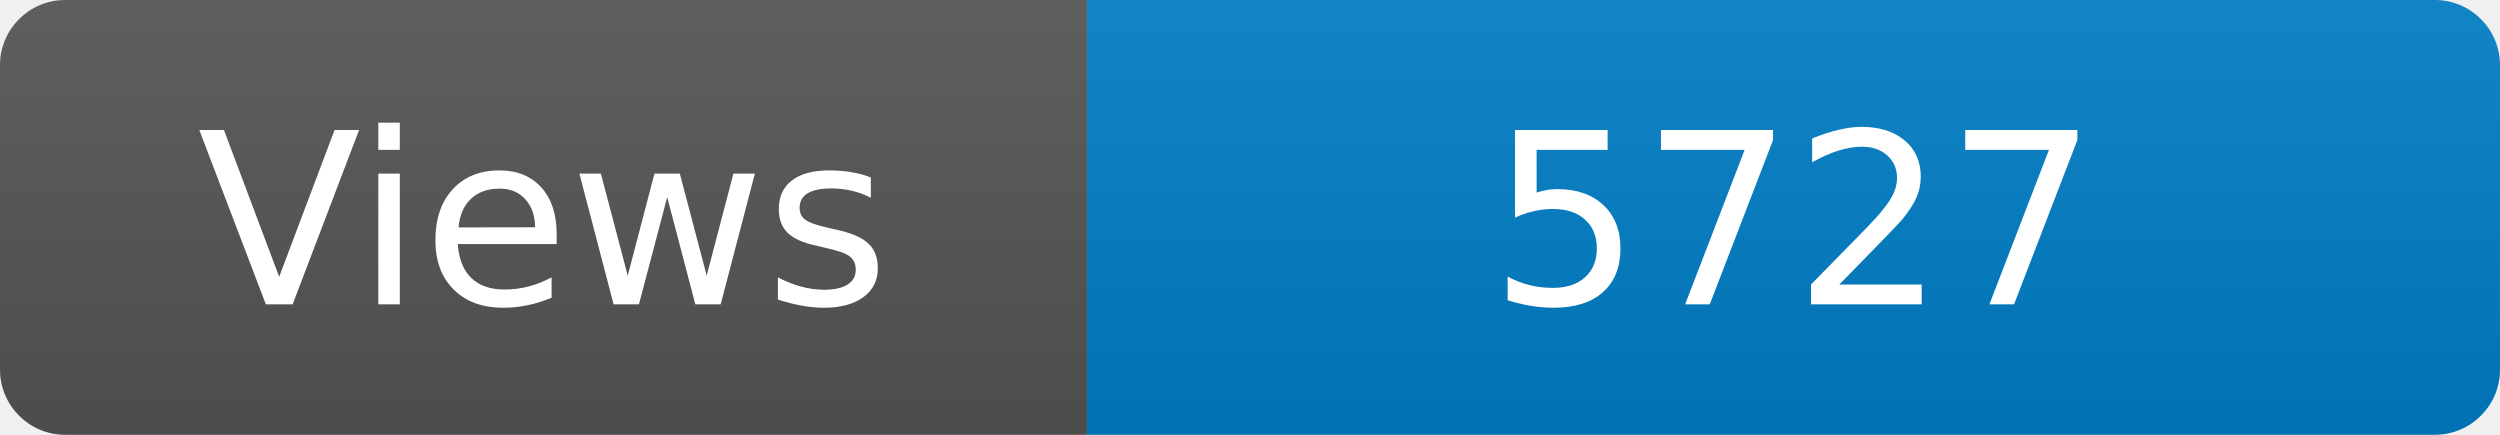
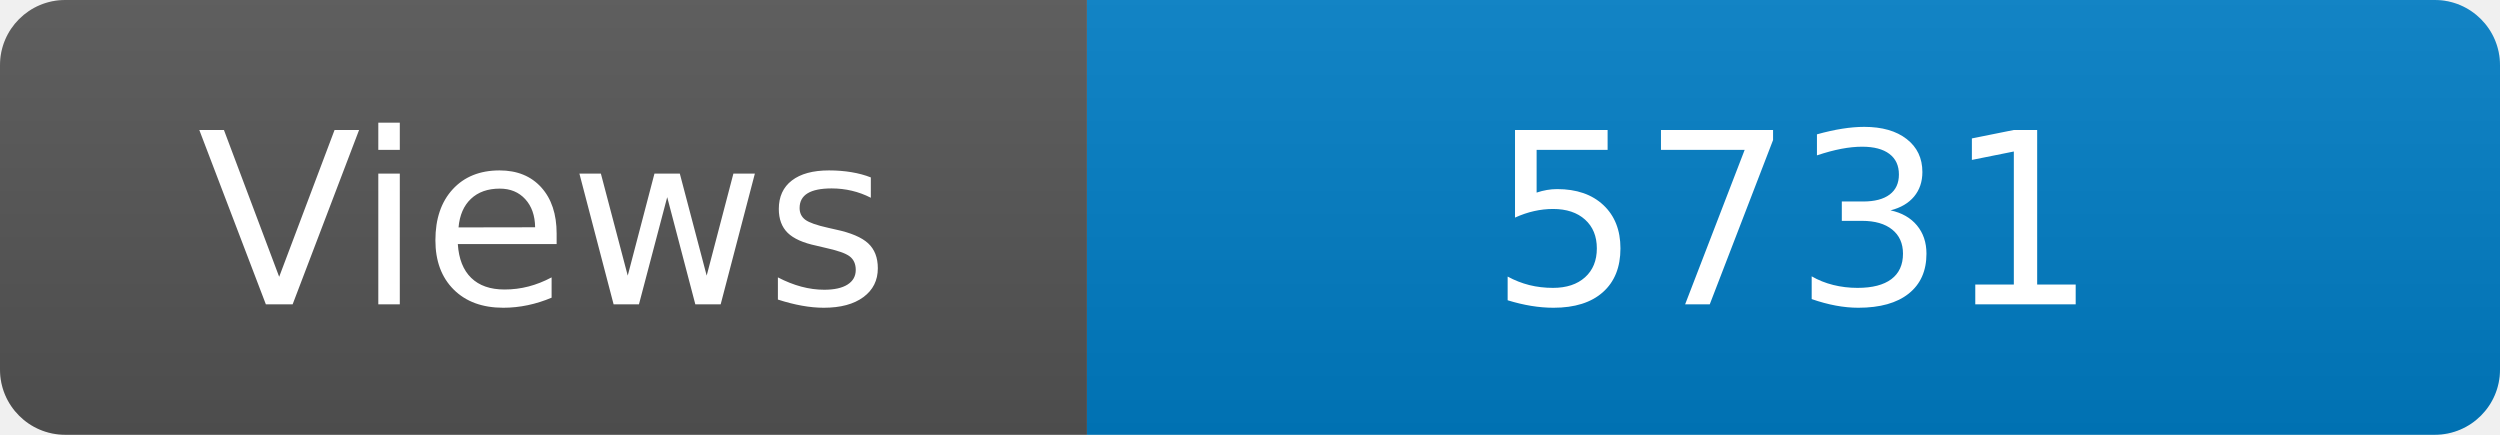
<svg xmlns="http://www.w3.org/2000/svg" width="115" height="20" role="img" aria-label="Maintained?: yes">
  <linearGradient id="s" x2="0" y2="100%">
    <stop offset="0" stop-color="#bbb" stop-opacity=".1" />
    <stop offset="1" stop-opacity=".1" />
  </linearGradient>
  <clipPath id="r">
    <rect width="115" height="20" rx="3" fill="#fff" />
  </clipPath>
  <g clip-path="url(#r)">
    <rect width="50" height="20" fill="#555" />
    <rect x="50" width="160" height="20" fill="#007ec6" />
    <rect width="115" height="20" fill="url(#s)" />
  </g>
  <g fill="#fff" text-anchor="middle" font-family="Verdana,Geneva,DejaVu Sans,sans-serif" font-size="110">
    <text x="250" y="140" transform="scale(.1)" fill="#fff">Views</text>
-     <text x="825" y="140" transform="scale(.1)" fill="#fff">5727</text>
+     <text x="825" y="140" transform="scale(.1)" fill="#fff">5731</text>
  </g>
</svg>
